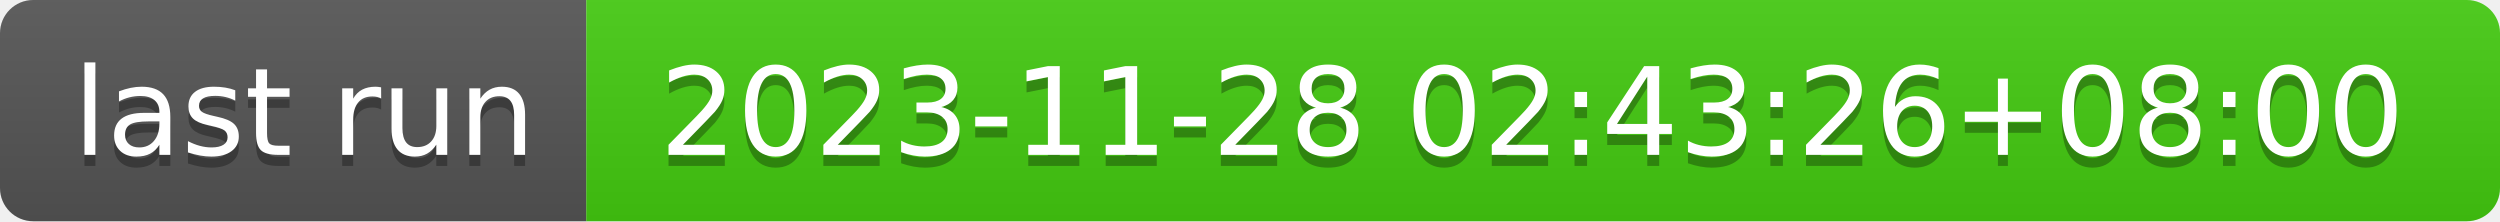
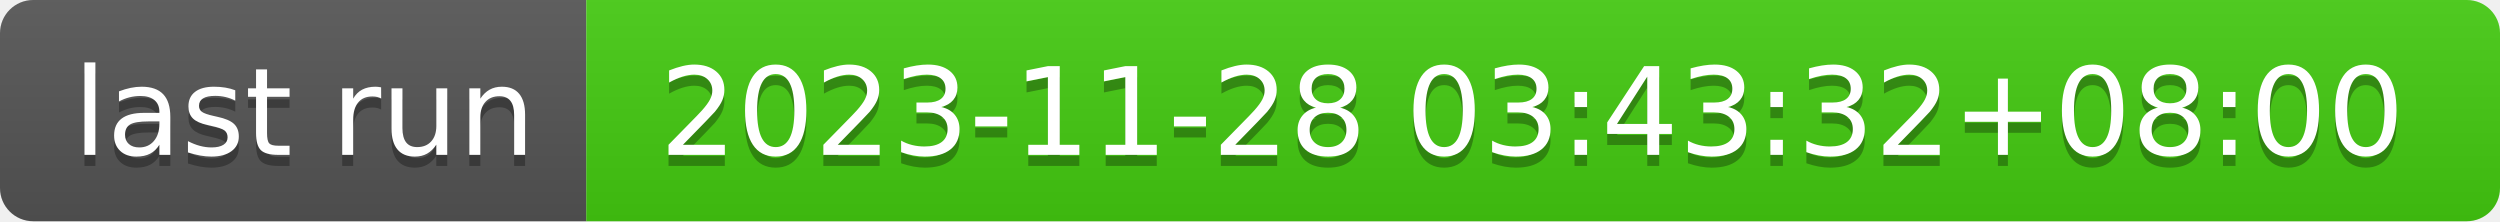
- <svg xmlns="http://www.w3.org/2000/svg" width="226" height="20" role="img" aria-label="last run: 2023-11-28 02:43:26+08:00">
+ <svg xmlns="http://www.w3.org/2000/svg" width="226" height="20" role="img" aria-label="last run: 2023-11-28 03:43:32+08:00">
  <linearGradient id="s" x2="0" y2="100%">
    <stop offset="0" stop-color="#bbb" stop-opacity=".1" />
    <stop offset="1" stop-opacity=".1" />
  </linearGradient>
  <clipPath id="r">
    <rect width="226" height="20" rx="3" fill="#fff" />
  </clipPath>
  <g clip-path="url(#r)">
    <rect width="53" height="20" fill="#555" />
    <rect x="53" width="173" height="20" fill="#4c1" />
    <rect width="226" height="20" fill="url(#s)" />
  </g>
  <g fill="#fff" text-anchor="middle" font-family="Verdana,Geneva,DejaVu Sans,sans-serif" text-rendering="geometricPrecision" font-size="110">
    <text aria-hidden="true" x="275" y="150" fill="#010101" fill-opacity=".3" transform="scale(.1)" textLength="430">last run</text>
    <text x="275" y="140" transform="scale(.1)" fill="#fff" textLength="430">last run</text>
-     <text aria-hidden="true" x="1385" y="150" fill="#010101" fill-opacity=".3" transform="scale(.1)" textLength="1630">2023-11-28 02:43:26+08:00</text>
-     <text x="1385" y="140" transform="scale(.1)" fill="#fff" textLength="1630">2023-11-28 02:43:26+08:00</text>
+     <text aria-hidden="true" x="1385" y="150" fill="#010101" fill-opacity=".3" transform="scale(.1)" textLength="1630">2023-11-28 03:43:32+08:00</text>
+     <text x="1385" y="140" transform="scale(.1)" fill="#fff" textLength="1630">2023-11-28 03:43:32+08:00</text>
  </g>
</svg>
